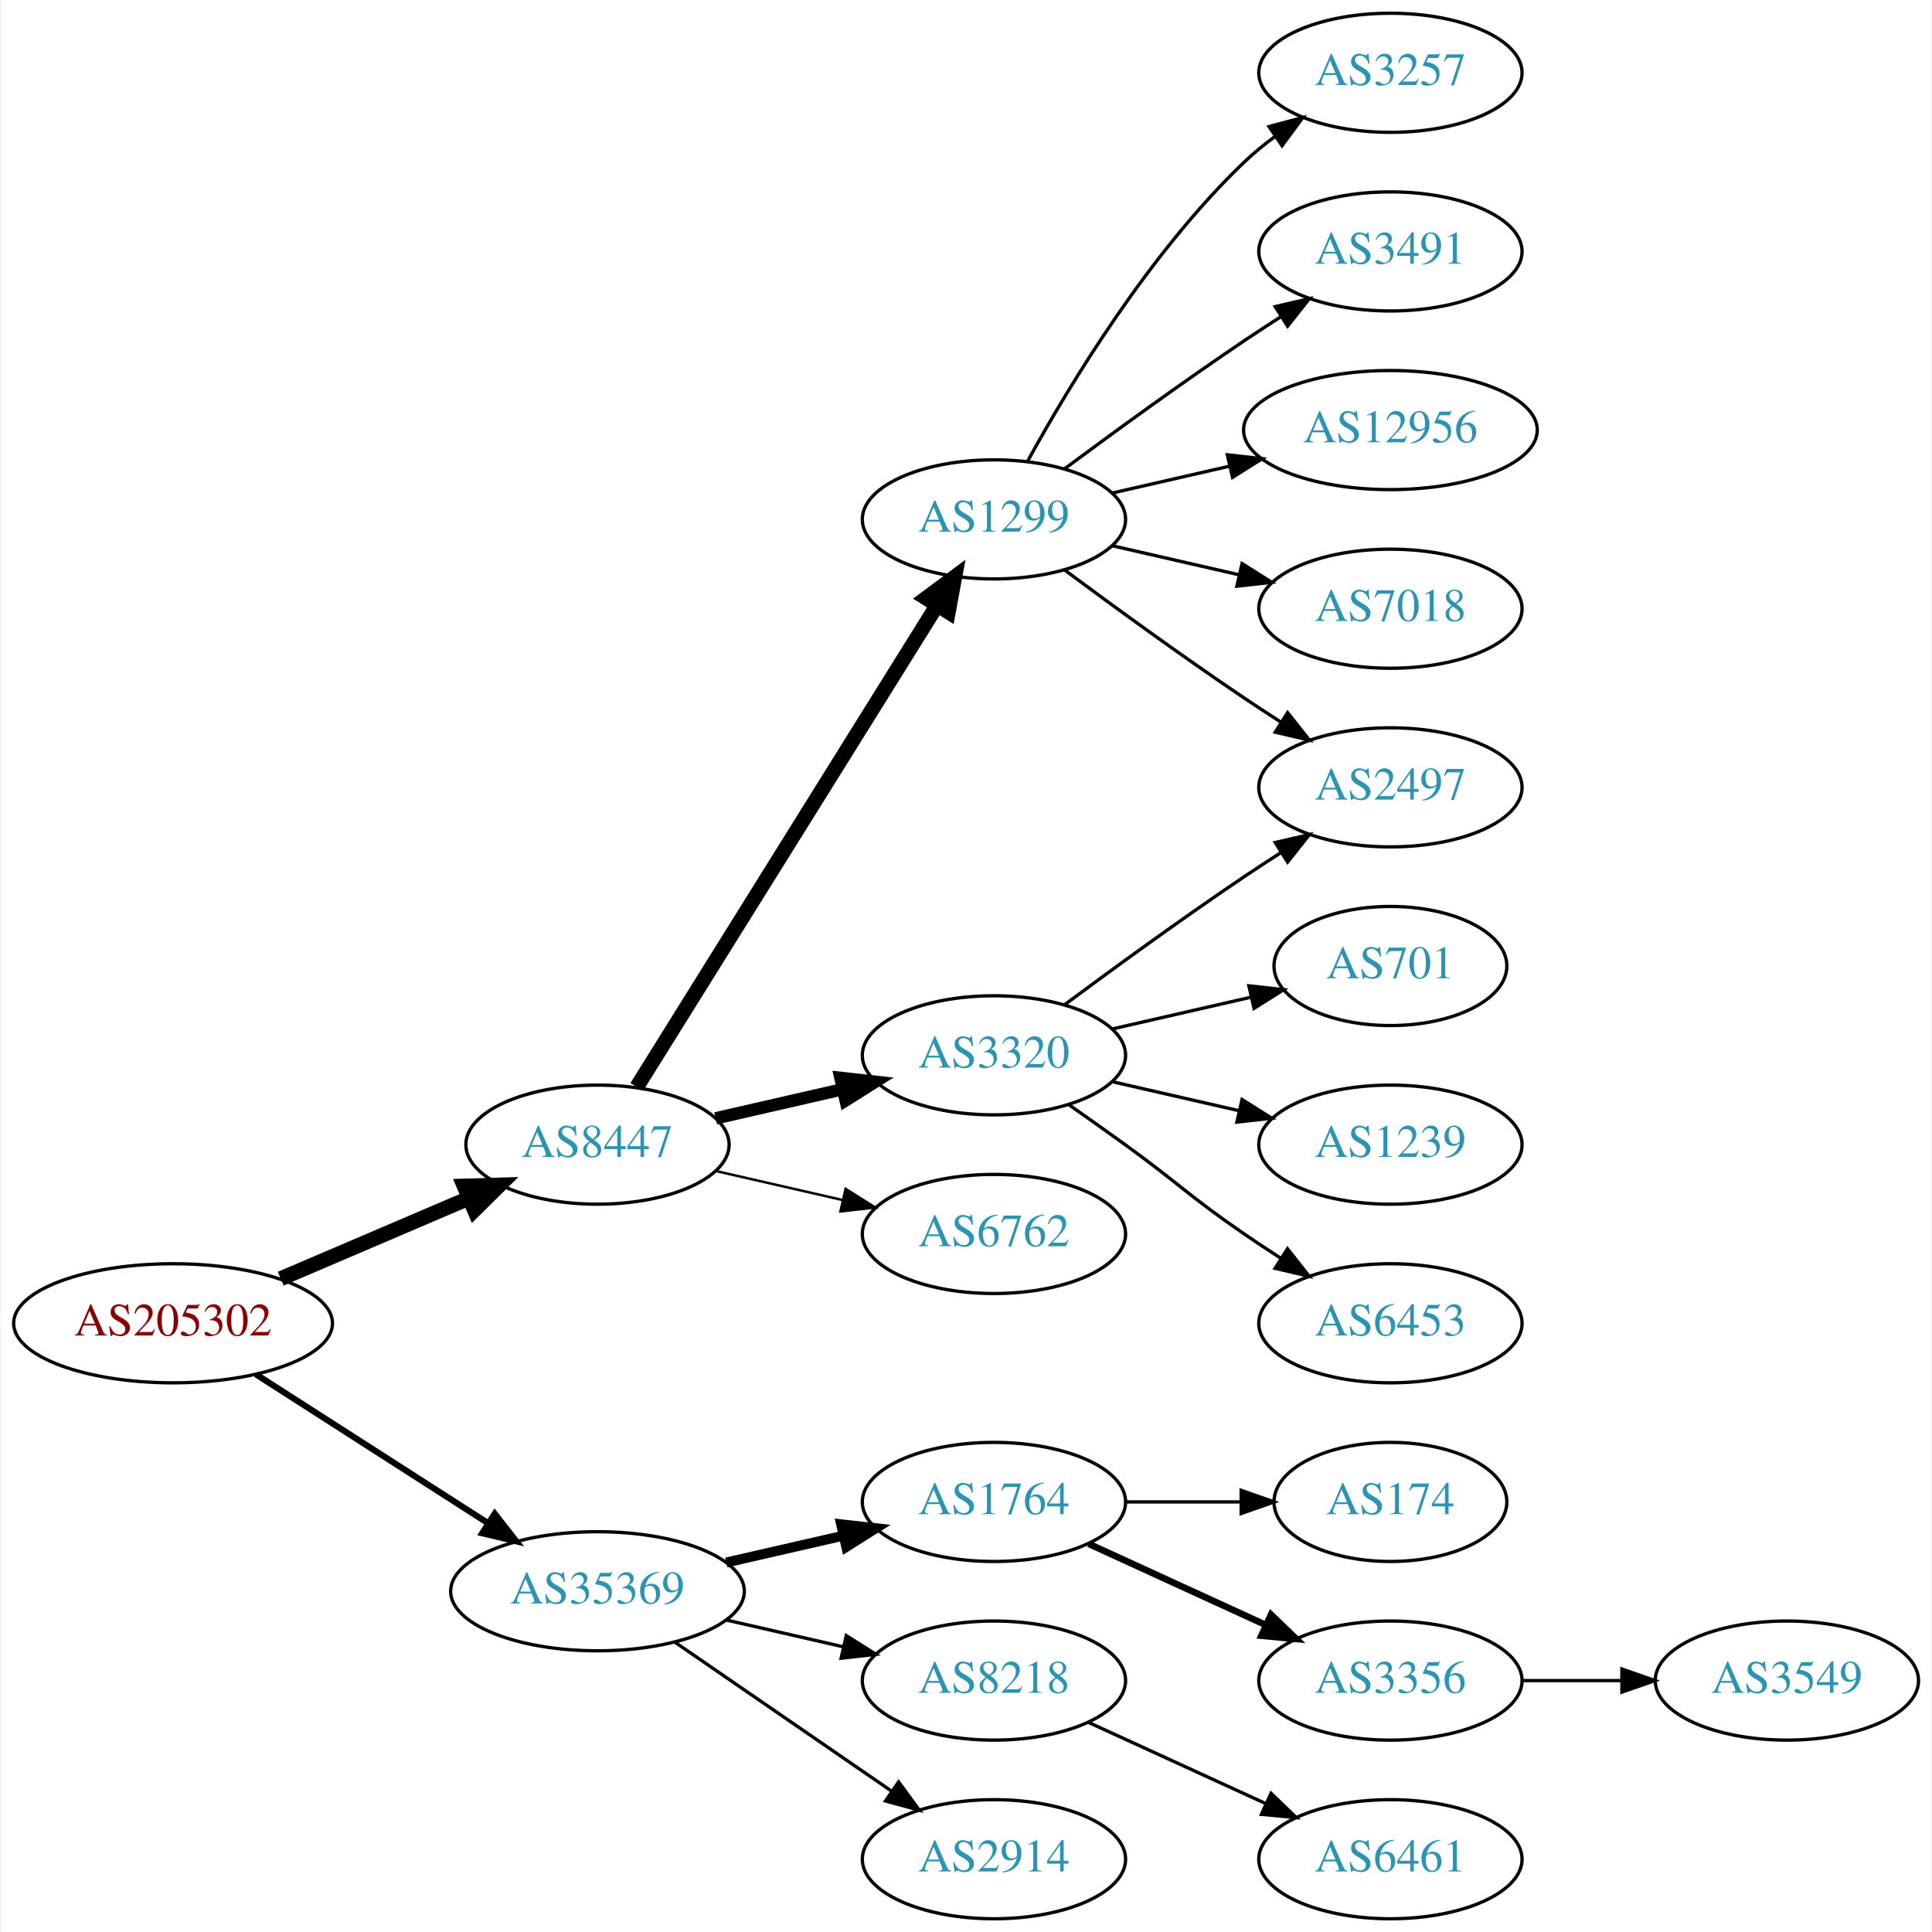
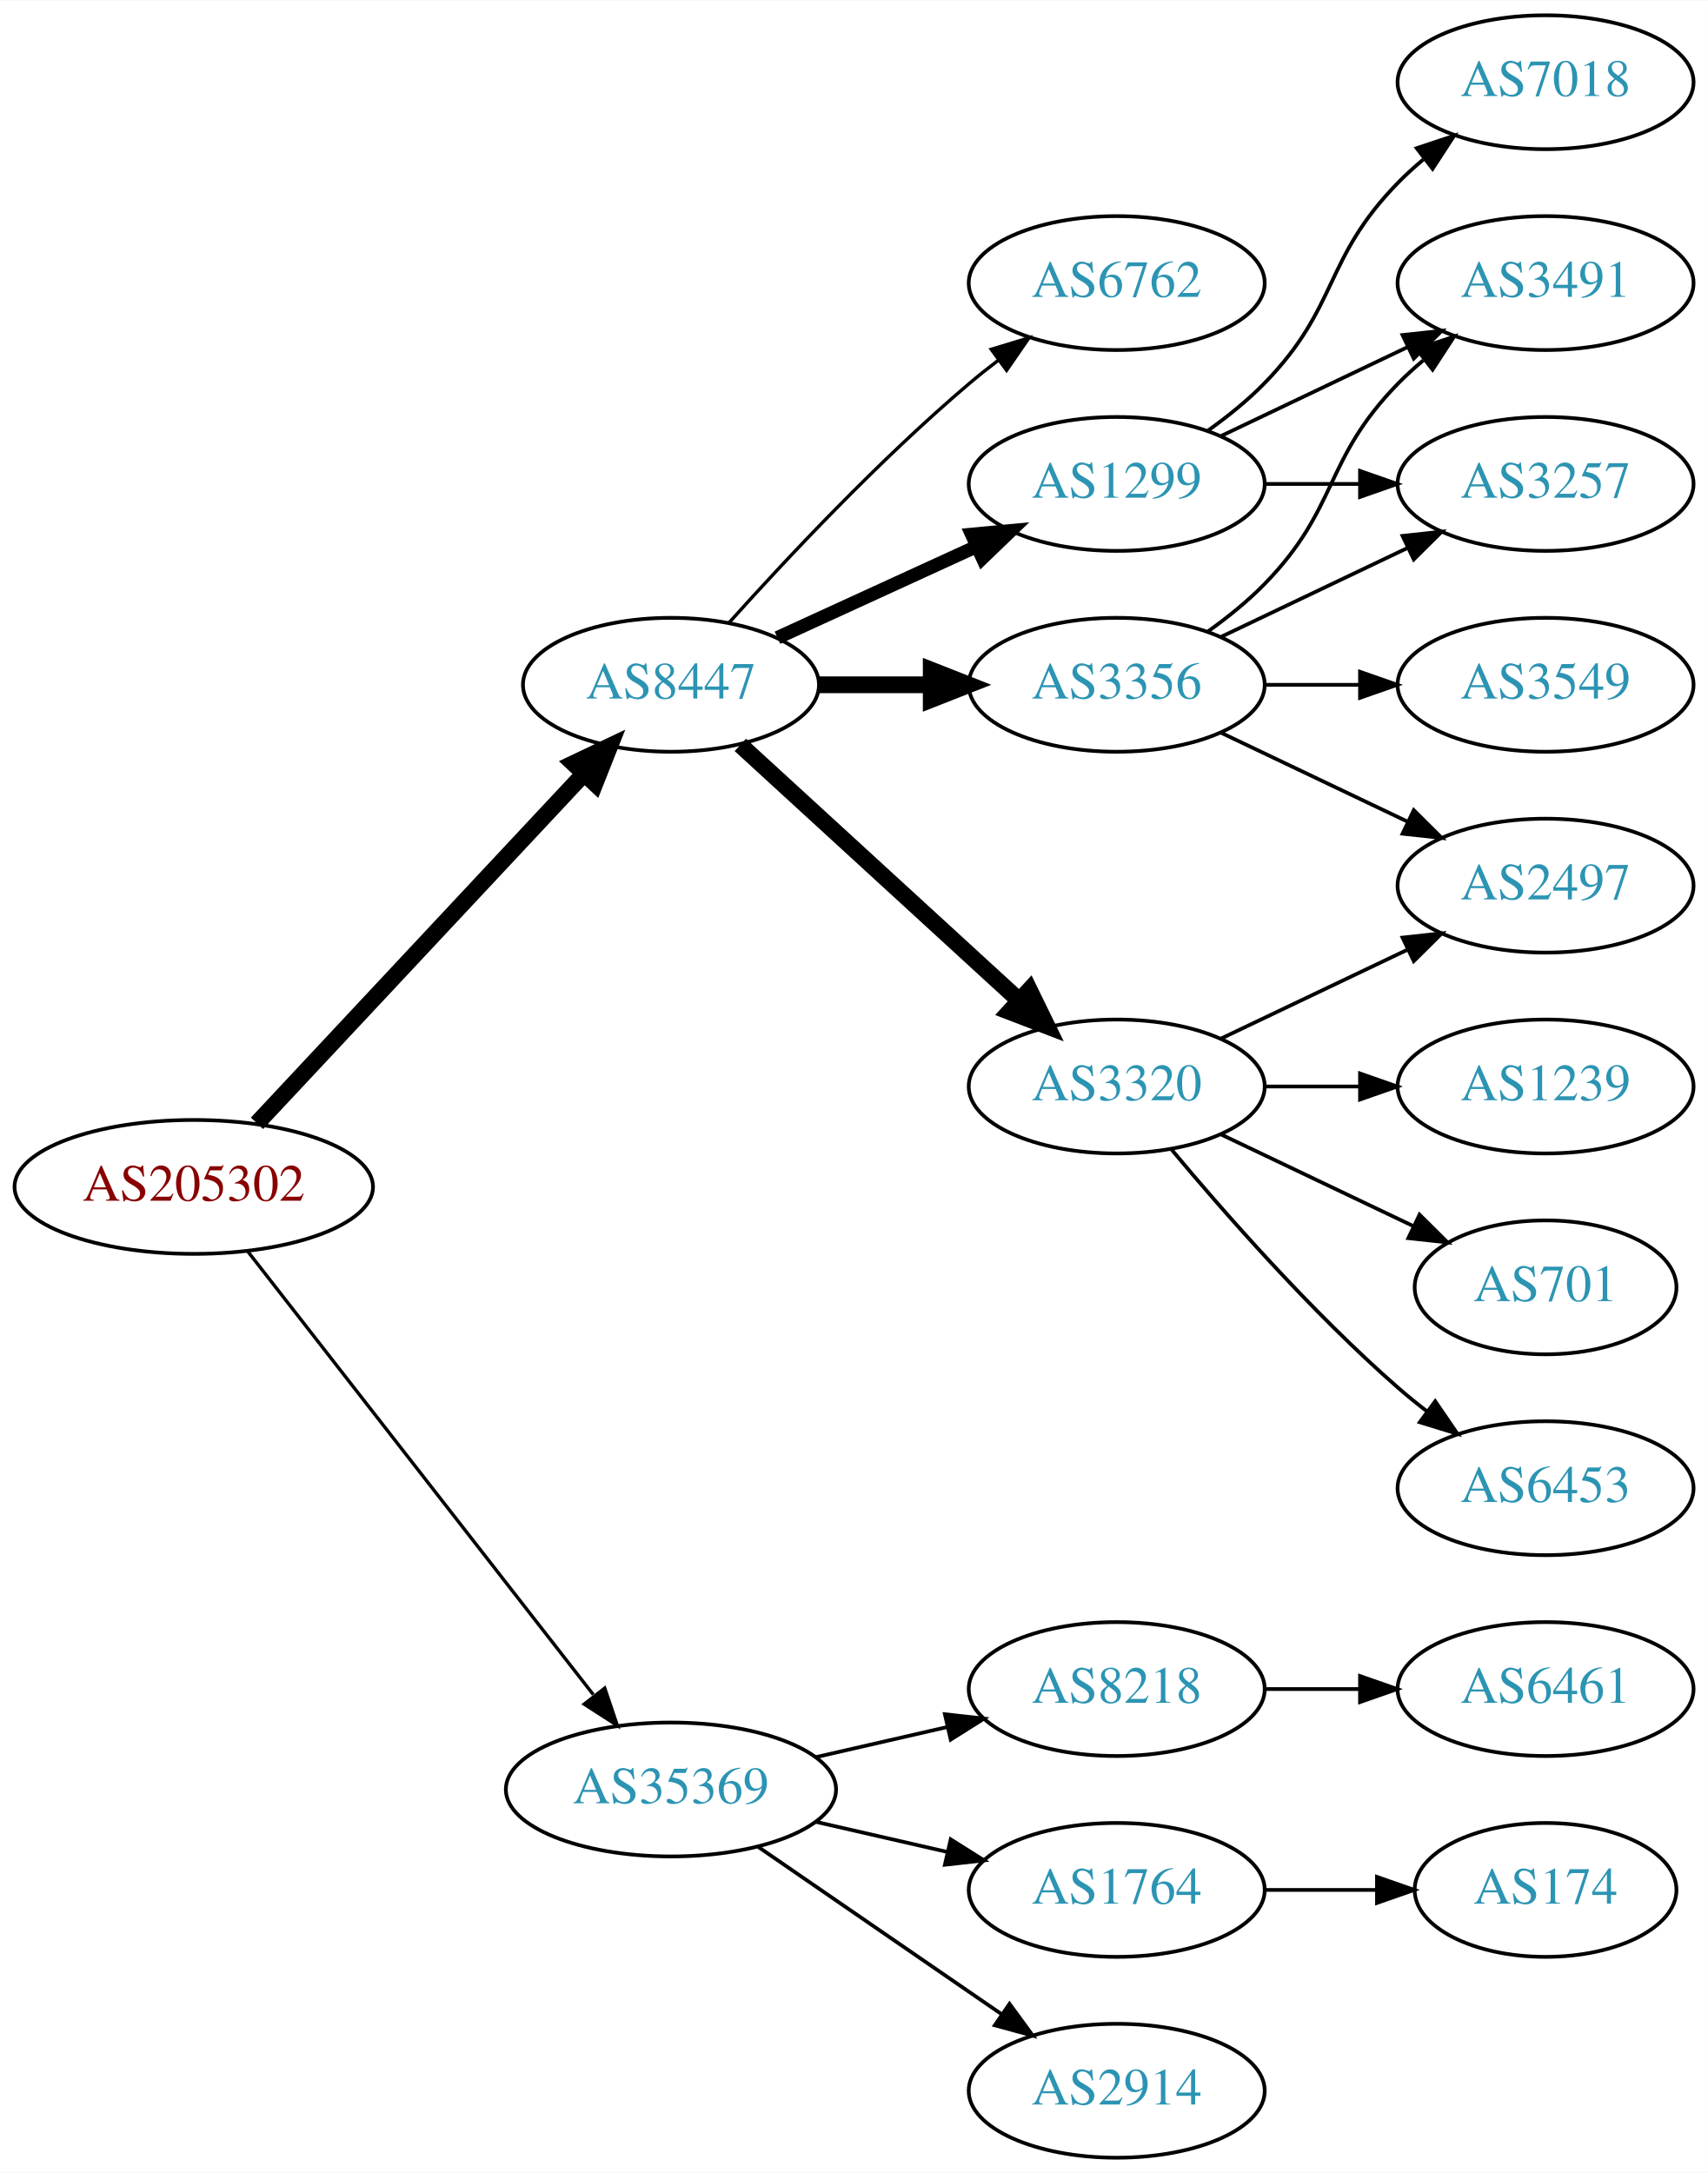
- <svg xmlns="http://www.w3.org/2000/svg" xmlns:xlink="http://www.w3.org/1999/xlink" width="584pt" height="584pt" viewBox="0.00 0.00 583.56 584.00">
+ <svg xmlns="http://www.w3.org/2000/svg" xmlns:xlink="http://www.w3.org/1999/xlink" width="459pt" height="584pt" viewBox="0.00 0.00 459.17 584.00">
  <g id="graph0" class="graph" transform="scale(1 1) rotate(0) translate(4 580)">
-     <polygon fill="white" stroke="none" points="-4,4 -4,-580 579.562,-580 579.562,4 -4,4" />
+     <polygon fill="white" stroke="none" points="-4,4 -4,-580 455.17,-580 455.17,4 -4,4" />
    <g id="node1" class="node">
      <g id="a_node1">
        <a xlink:href="/asn/205302" xlink:title="AS205302 ~ Plasser-net [AT]">
-           <ellipse fill="#ffffff" stroke="black" cx="48.096" cy="-180" rx="48.192" ry="18" />
-           <text text-anchor="middle" x="48.096" y="-176.3" font-family="Times,serif" font-size="14.00" fill="#880000">AS205302</text>
+           <ellipse fill="#ffffff" stroke="black" cx="48.096" cy="-261" rx="48.192" ry="18" />
+           <text text-anchor="middle" x="48.096" y="-257.3" font-family="Times,serif" font-size="14.00" fill="#880000">AS205302</text>
        </a>
      </g>
    </g>
    <g id="node2" class="node">
      <g id="a_node2">
        <a xlink:href="/asn/8447" xlink:title="AS8447 ~ A1 Telekom Austria AG [AT]">
-           <ellipse fill="#ffffff" stroke="black" cx="176.388" cy="-234" rx="39.794" ry="18" />
-           <text text-anchor="middle" x="176.388" y="-230.3" font-family="Times,serif" font-size="14.00" fill="#2c94b3">AS8447</text>
+           <ellipse fill="#ffffff" stroke="black" cx="176.388" cy="-396" rx="39.794" ry="18" />
+           <text text-anchor="middle" x="176.388" y="-392.3" font-family="Times,serif" font-size="14.00" fill="#2c94b3">AS8447</text>
        </a>
      </g>
    </g>
    <g id="edge1" class="edge">
-       <path fill="none" stroke="black" stroke-width="4.5" d="M80.639,-193.487C97.776,-200.815 119.097,-209.931 137.172,-217.66" />
-       <polygon fill="black" stroke="black" stroke-width="4.5" points="136.089,-221.479 146.832,-221.79 139.186,-214.238 136.089,-221.479" />
+       <path fill="none" stroke="black" stroke-width="4.5" d="M65.091,-278.098C87.322,-301.862 127.668,-344.99 152.914,-371.977" />
+       <polygon fill="black" stroke="black" stroke-width="4.5" points="150.21,-374.851 159.917,-379.463 155.961,-369.471 150.21,-374.851" />
    </g>
    <g id="node3" class="node">
      <g id="a_node3">
        <a xlink:href="/asn/35369" xlink:title="AS35369 ~ LINZAG-TELEKOM-AS [AT]">
          <ellipse fill="#ffffff" stroke="black" cx="176.388" cy="-99" rx="44.393" ry="18" />
          <text text-anchor="middle" x="176.388" y="-95.3" font-family="Times,serif" font-size="14.00" fill="#2c94b3">AS35369</text>
        </a>
      </g>
    </g>
    <g id="edge2" class="edge">
-       <path fill="none" stroke="black" stroke-width="1.875" d="M73.147,-164.574C93.024,-151.826 121.421,-133.613 143.246,-119.615" />
-       <polygon fill="black" stroke="black" stroke-width="1.875" points="145.325,-122.439 151.853,-114.095 141.546,-116.547 145.325,-122.439" />
+       <path fill="none" stroke="black" stroke-width="0.9" d="M62.611,-243.663C84.925,-215.04 129.574,-157.767 155.498,-124.514" />
+       <polygon fill="black" stroke="black" stroke-width="0.9" points="158.581,-126.251 161.969,-116.212 153.061,-121.947 158.581,-126.251" />
    </g>
    <g id="node4" class="node">
      <g id="a_node4">
        <a xlink:href="/asn/1299" xlink:title="AS1299 ~ Telia Carrier [EU]">
-           <ellipse fill="#ffffff" stroke="black" cx="296.23" cy="-423" rx="39.794" ry="18" />
-           <text text-anchor="middle" x="296.23" y="-419.3" font-family="Times,serif" font-size="14.00" fill="#2c94b3">AS1299</text>
+           <ellipse fill="#ffffff" stroke="black" cx="296.23" cy="-450" rx="39.794" ry="18" />
+           <text text-anchor="middle" x="296.23" y="-446.3" font-family="Times,serif" font-size="14.00" fill="#2c94b3">AS1299</text>
        </a>
      </g>
    </g>
    <g id="edge3" class="edge">
-       <path fill="none" stroke="black" stroke-width="4.5" d="M188.263,-251.442C209.046,-284.775 254.507,-357.686 278.935,-396.866" />
-       <polygon fill="black" stroke="black" stroke-width="4.5" points="275.749,-399.198 284.381,-405.6 282.432,-395.031 275.749,-399.198" />
+       <path fill="none" stroke="black" stroke-width="3.6" d="M205.016,-408.661C220.973,-415.973 241.244,-425.261 258.527,-433.181" />
+       <polygon fill="black" stroke="black" stroke-width="3.6" points="257.225,-436.435 267.774,-437.419 260.141,-430.071 257.225,-436.435" />
    </g>
    <g id="node5" class="node">
      <g id="a_node5">
-         <a xlink:href="/asn/3320" xlink:title="AS3320 ~ DTAG [DE]">
-           <ellipse fill="#ffffff" stroke="black" cx="296.23" cy="-261" rx="39.794" ry="18" />
-           <text text-anchor="middle" x="296.23" y="-257.3" font-family="Times,serif" font-size="14.00" fill="#2c94b3">AS3320</text>
+         <a xlink:href="/asn/3356" xlink:title="AS3356 ~ Level 3 Parent, LLC [US]">
+           <ellipse fill="#ffffff" stroke="black" cx="296.23" cy="-396" rx="39.794" ry="18" />
+           <text text-anchor="middle" x="296.23" y="-392.3" font-family="Times,serif" font-size="14.00" fill="#2c94b3">AS3356</text>
        </a>
      </g>
    </g>
    <g id="edge4" class="edge">
-       <path fill="none" stroke="black" stroke-width="3.75" d="M212.107,-241.955C224.107,-244.704 237.728,-247.825 250.42,-250.733" />
-       <polygon fill="black" stroke="black" stroke-width="3.75" points="249.823,-254.187 260.352,-253.009 251.386,-247.364 249.823,-254.187" />
+       <path fill="none" stroke="black" stroke-width="4.5" d="M216.3,-396C225.854,-396 236.203,-396 246.166,-396" />
+       <polygon fill="black" stroke="black" stroke-width="4.5" points="246.358,-399.938 256.358,-396 246.358,-392.063 246.358,-399.938" />
    </g>
    <g id="node6" class="node">
      <g id="a_node6">
+         <a xlink:href="/asn/3320" xlink:title="AS3320 ~ DTAG [DE]">
+           <ellipse fill="#ffffff" stroke="black" cx="296.23" cy="-288" rx="39.794" ry="18" />
+           <text text-anchor="middle" x="296.23" y="-284.3" font-family="Times,serif" font-size="14.00" fill="#2c94b3">AS3320</text>
+         </a>
+       </g>
+     </g>
+     <g id="edge5" class="edge">
+       <path fill="none" stroke="black" stroke-width="4.5" d="M195.03,-379.831C214.902,-361.618 247.365,-331.867 269.934,-311.183" />
+       <polygon fill="black" stroke="black" stroke-width="4.5" points="272.755,-313.939 277.467,-304.279 267.435,-308.133 272.755,-313.939" />
+     </g>
+     <g id="node7" class="node">
+       <g id="a_node7">
        <a xlink:href="/asn/6762" xlink:title="AS6762 ~ TELECOM ITALIA SPARKLE S.p.A. [IT]">
-           <ellipse fill="#ffffff" stroke="black" cx="296.23" cy="-207" rx="39.794" ry="18" />
-           <text text-anchor="middle" x="296.23" y="-203.3" font-family="Times,serif" font-size="14.00" fill="#2c94b3">AS6762</text>
-         </a>
-       </g>
-     </g>
-     <g id="edge5" class="edge">
-       <path fill="none" stroke="black" stroke-width="0.75" d="M212.107,-226.045C224.107,-223.296 237.728,-220.175 250.42,-217.267" />
-       <polygon fill="black" stroke="black" stroke-width="0.75" points="251.386,-220.636 260.352,-214.991 249.823,-213.813 251.386,-220.636" />
-     </g>
-     <g id="node15" class="node">
-       <g id="a_node15">
-         <a xlink:href="/asn/1764" xlink:title="AS1764 ~ NEXTLAYER-AS [AT]">
-           <ellipse fill="#ffffff" stroke="black" cx="296.23" cy="-126" rx="39.794" ry="18" />
-           <text text-anchor="middle" x="296.23" y="-122.3" font-family="Times,serif" font-size="14.00" fill="#2c94b3">AS1764</text>
-         </a>
-       </g>
-     </g>
-     <g id="edge15" class="edge">
-       <path fill="none" stroke="black" stroke-width="3" d="M215.322,-107.692C226.563,-110.267 238.976,-113.111 250.599,-115.774" />
-       <polygon fill="black" stroke="black" stroke-width="3" points="250.031,-119.235 260.56,-118.057 251.595,-112.412 250.031,-119.235" />
+           <ellipse fill="#ffffff" stroke="black" cx="296.23" cy="-504" rx="39.794" ry="18" />
+           <text text-anchor="middle" x="296.23" y="-500.3" font-family="Times,serif" font-size="14.00" fill="#2c94b3">AS6762</text>
+         </a>
+       </g>
+     </g>
+     <g id="edge6" class="edge">
+       <path fill="none" stroke="black" stroke-width="0.9" d="M192.034,-412.725C207.334,-429.765 232.432,-456.523 256.584,-477 259.081,-479.117 261.741,-481.232 264.453,-483.293" />
+       <polygon fill="black" stroke="black" stroke-width="0.9" points="262.489,-486.194 272.629,-489.266 266.619,-480.541 262.489,-486.194" />
    </g>
    <g id="node16" class="node">
      <g id="a_node16">
        <a xlink:href="/asn/8218" xlink:title="AS8218 ~ legacy Neotelecoms [FR]">
+           <ellipse fill="#ffffff" stroke="black" cx="296.23" cy="-126" rx="39.794" ry="18" />
+           <text text-anchor="middle" x="296.23" y="-122.3" font-family="Times,serif" font-size="14.00" fill="#2c94b3">AS8218</text>
+         </a>
+       </g>
+     </g>
+     <g id="edge18" class="edge">
+       <path fill="none" stroke="black" d="M215.322,-107.692C226.563,-110.267 238.976,-113.111 250.599,-115.774" />
+       <polygon fill="black" stroke="black" points="250.031,-119.235 260.56,-118.057 251.595,-112.412 250.031,-119.235" />
+     </g>
+     <g id="node17" class="node">
+       <g id="a_node17">
+         <a xlink:href="/asn/1764" xlink:title="AS1764 ~ NEXTLAYER-AS [AT]">
          <ellipse fill="#ffffff" stroke="black" cx="296.23" cy="-72" rx="39.794" ry="18" />
-           <text text-anchor="middle" x="296.23" y="-68.3" font-family="Times,serif" font-size="14.00" fill="#2c94b3">AS8218</text>
-         </a>
-       </g>
-     </g>
-     <g id="edge16" class="edge">
+           <text text-anchor="middle" x="296.23" y="-68.3" font-family="Times,serif" font-size="14.00" fill="#2c94b3">AS1764</text>
+         </a>
+       </g>
+     </g>
+     <g id="edge19" class="edge">
      <path fill="none" stroke="black" d="M215.322,-90.308C226.563,-87.733 238.976,-84.889 250.599,-82.226" />
      <polygon fill="black" stroke="black" points="251.595,-85.588 260.56,-79.944 250.031,-78.765 251.595,-85.588" />
    </g>
-     <g id="node17" class="node">
-       <g id="a_node17">
+     <g id="node18" class="node">
+       <g id="a_node18">
        <a xlink:href="/asn/2914" xlink:title="AS2914 ~ NTT America, Inc. [US]">
          <ellipse fill="#ffffff" stroke="black" cx="296.23" cy="-18" rx="39.794" ry="18" />
          <text text-anchor="middle" x="296.23" y="-14.3" font-family="Times,serif" font-size="14.00" fill="#2c94b3">AS2914</text>
        </a>
      </g>
    </g>
-     <g id="edge17" class="edge">
+     <g id="edge20" class="edge">
      <path fill="none" stroke="black" d="M199.83,-83.574C218.412,-70.802 244.972,-52.545 265.352,-38.537" />
      <polygon fill="black" stroke="black" points="267.408,-41.371 273.666,-32.822 263.443,-35.602 267.408,-41.371" />
    </g>
-     <g id="node7" class="node">
-       <g id="a_node7">
-         <a xlink:href="/asn/2497" xlink:title="AS2497 ~ Internet Initiative Japan Inc. [JP]">
-           <ellipse fill="#ffffff" stroke="black" cx="416.073" cy="-342" rx="39.794" ry="18" />
-           <text text-anchor="middle" x="416.073" y="-338.3" font-family="Times,serif" font-size="14.00" fill="#2c94b3">AS2497</text>
-         </a>
-       </g>
-     </g>
-     <g id="edge6" class="edge">
-       <path fill="none" stroke="black" d="M317.56,-407.723C332.423,-396.696 353.167,-381.593 371.877,-369 375.426,-366.611 379.176,-364.161 382.924,-361.758" />
-       <polygon fill="black" stroke="black" points="384.993,-364.591 391.573,-356.288 381.251,-358.675 384.993,-364.591" />
+     <g id="node10" class="node">
+       <g id="a_node10">
+         <a xlink:href="/asn/3257" xlink:title="AS3257 ~ GTT [DE]">
+           <ellipse fill="#ffffff" stroke="black" cx="411.523" cy="-450" rx="39.794" ry="18" />
+           <text text-anchor="middle" x="411.523" y="-446.3" font-family="Times,serif" font-size="14.00" fill="#2c94b3">AS3257</text>
+         </a>
+       </g>
+     </g>
+     <g id="edge11" class="edge">
+       <path fill="none" stroke="black" d="M335.902,-450C344.105,-450 352.869,-450 361.401,-450" />
+       <polygon fill="black" stroke="black" points="361.641,-453.5 371.641,-450 361.641,-446.5 361.641,-453.5" />
+     </g>
+     <g id="node11" class="node">
+       <g id="a_node11">
+         <a xlink:href="/asn/3491" xlink:title="AS3491 ~ PCCW Global, Inc. [US]">
+           <ellipse fill="#ffffff" stroke="black" cx="411.523" cy="-504" rx="39.794" ry="18" />
+           <text text-anchor="middle" x="411.523" y="-500.3" font-family="Times,serif" font-size="14.00" fill="#2c94b3">AS3491</text>
+         </a>
+       </g>
+     </g>
+     <g id="edge12" class="edge">
+       <path fill="none" stroke="black" d="M324.367,-462.934C339.361,-470.081 358.182,-479.052 374.405,-486.785" />
+       <polygon fill="black" stroke="black" points="373.075,-490.028 383.608,-491.171 376.087,-483.709 373.075,-490.028" />
+     </g>
+     <g id="node12" class="node">
+       <g id="a_node12">
+         <a xlink:href="/asn/7018" xlink:title="AS7018 ~ AT&amp;T Services, Inc. [US]">
+           <ellipse fill="#ffffff" stroke="black" cx="411.523" cy="-558" rx="39.794" ry="18" />
+           <text text-anchor="middle" x="411.523" y="-554.3" font-family="Times,serif" font-size="14.00" fill="#2c94b3">AS7018</text>
+         </a>
+       </g>
+     </g>
+     <g id="edge13" class="edge">
+       <path fill="none" stroke="black" d="M320.824,-464.389C326.08,-468.148 331.412,-472.437 335.877,-477 356.049,-497.617 351.704,-510.383 371.877,-531 373.969,-533.139 376.253,-535.218 378.63,-537.21" />
+       <polygon fill="black" stroke="black" points="376.873,-540.275 386.929,-543.611 381.148,-534.732 376.873,-540.275" />
    </g>
    <g id="node8" class="node">
      <g id="a_node8">
-         <a xlink:href="/asn/3257" xlink:title="AS3257 ~ GTT [DE]">
-           <ellipse fill="#ffffff" stroke="black" cx="416.073" cy="-558" rx="39.794" ry="18" />
-           <text text-anchor="middle" x="416.073" y="-554.3" font-family="Times,serif" font-size="14.00" fill="#2c94b3">AS3257</text>
+         <a xlink:href="/asn/2497" xlink:title="AS2497 ~ Internet Initiative Japan Inc. [JP]">
+           <ellipse fill="#ffffff" stroke="black" cx="411.523" cy="-342" rx="39.794" ry="18" />
+           <text text-anchor="middle" x="411.523" y="-338.3" font-family="Times,serif" font-size="14.00" fill="#2c94b3">AS2497</text>
        </a>
      </g>
    </g>
    <g id="edge7" class="edge">
-       <path fill="none" stroke="black" d="M306.471,-440.713C319.017,-463.561 343.194,-503.611 371.877,-531 374.745,-533.739 377.934,-536.347 381.243,-538.785" />
-       <polygon fill="black" stroke="black" points="379.366,-541.742 389.602,-544.477 383.306,-535.956 379.366,-541.742" />
+       <path fill="none" stroke="black" d="M324.367,-383.066C339.361,-375.919 358.182,-366.948 374.405,-359.215" />
+       <polygon fill="black" stroke="black" points="376.087,-362.291 383.608,-354.829 373.075,-355.972 376.087,-362.291" />
    </g>
    <g id="node9" class="node">
      <g id="a_node9">
-         <a xlink:href="/asn/3491" xlink:title="AS3491 ~ PCCW Global, Inc. [US]">
-           <ellipse fill="#ffffff" stroke="black" cx="416.073" cy="-504" rx="39.794" ry="18" />
-           <text text-anchor="middle" x="416.073" y="-500.3" font-family="Times,serif" font-size="14.00" fill="#2c94b3">AS3491</text>
+         <a xlink:href="/asn/3549" xlink:title="AS3549 ~ Level 3 Parent, LLC [US]">
+           <ellipse fill="#ffffff" stroke="black" cx="411.523" cy="-396" rx="39.794" ry="18" />
+           <text text-anchor="middle" x="411.523" y="-392.3" font-family="Times,serif" font-size="14.00" fill="#2c94b3">AS3549</text>
        </a>
      </g>
    </g>
    <g id="edge8" class="edge">
-       <path fill="none" stroke="black" d="M317.56,-438.277C332.423,-449.304 353.167,-464.407 371.877,-477 375.426,-479.389 379.176,-481.839 382.924,-484.242" />
-       <polygon fill="black" stroke="black" points="381.251,-487.325 391.573,-489.712 384.993,-481.409 381.251,-487.325" />
-     </g>
-     <g id="node10" class="node">
-       <g id="a_node10">
-         <a xlink:href="/asn/12956" xlink:title="AS12956 ~ TELXIUS [ES]">
-           <ellipse fill="#ffffff" stroke="black" cx="416.073" cy="-450" rx="44.393" ry="18" />
-           <text text-anchor="middle" x="416.073" y="-446.3" font-family="Times,serif" font-size="14.00" fill="#2c94b3">AS12956</text>
-         </a>
-       </g>
+       <path fill="none" stroke="black" d="M335.902,-396C344.105,-396 352.869,-396 361.401,-396" />
+       <polygon fill="black" stroke="black" points="361.641,-399.5 371.641,-396 361.641,-392.5 361.641,-399.5" />
    </g>
    <g id="edge9" class="edge">
-       <path fill="none" stroke="black" d="M331.949,-430.955C343.088,-433.507 355.623,-436.379 367.516,-439.104" />
-       <polygon fill="black" stroke="black" points="366.781,-442.526 377.31,-441.348 368.345,-435.703 366.781,-442.526" />
-     </g>
-     <g id="node11" class="node">
-       <g id="a_node11">
-         <a xlink:href="/asn/7018" xlink:title="AS7018 ~ AT&amp;T Services, Inc. [US]">
-           <ellipse fill="#ffffff" stroke="black" cx="416.073" cy="-396" rx="39.794" ry="18" />
-           <text text-anchor="middle" x="416.073" y="-392.3" font-family="Times,serif" font-size="14.00" fill="#2c94b3">AS7018</text>
-         </a>
-       </g>
+       <path fill="none" stroke="black" d="M324.367,-408.934C339.361,-416.081 358.182,-425.052 374.405,-432.785" />
+       <polygon fill="black" stroke="black" points="373.075,-436.028 383.608,-437.171 376.087,-429.709 373.075,-436.028" />
    </g>
    <g id="edge10" class="edge">
-       <path fill="none" stroke="black" d="M331.949,-415.045C343.949,-412.296 357.57,-409.175 370.263,-406.267" />
-       <polygon fill="black" stroke="black" points="371.229,-409.636 380.194,-403.991 369.665,-402.813 371.229,-409.636" />
-     </g>
-     <g id="edge12" class="edge">
-       <path fill="none" stroke="black" d="M317.56,-276.277C332.423,-287.304 353.167,-302.407 371.877,-315 375.426,-317.389 379.176,-319.839 382.924,-322.242" />
-       <polygon fill="black" stroke="black" points="381.251,-325.325 391.573,-327.712 384.993,-319.409 381.251,-325.325" />
-     </g>
-     <g id="node12" class="node">
-       <g id="a_node12">
-         <a xlink:href="/asn/701" xlink:title="AS701 ~ UUNET [US]">
-           <ellipse fill="#ffffff" stroke="black" cx="416.073" cy="-288" rx="35.194" ry="18" />
-           <text text-anchor="middle" x="416.073" y="-284.3" font-family="Times,serif" font-size="14.00" fill="#2c94b3">AS701</text>
-         </a>
-       </g>
-     </g>
-     <g id="edge11" class="edge">
-       <path fill="none" stroke="black" d="M331.949,-268.955C345.042,-271.955 360.064,-275.396 373.705,-278.522" />
-       <polygon fill="black" stroke="black" points="373.283,-282.016 383.812,-280.838 374.846,-275.193 373.283,-282.016" />
+       <path fill="none" stroke="black" d="M320.824,-410.389C326.08,-414.148 331.412,-418.437 335.877,-423 356.049,-443.617 351.704,-456.383 371.877,-477 373.969,-479.139 376.253,-481.218 378.63,-483.21" />
+       <polygon fill="black" stroke="black" points="376.873,-486.275 386.929,-489.611 381.148,-480.732 376.873,-486.275" />
+     </g>
+     <g id="edge14" class="edge">
+       <path fill="none" stroke="black" d="M324.367,-300.934C339.361,-308.081 358.182,-317.052 374.405,-324.785" />
+       <polygon fill="black" stroke="black" points="373.075,-328.028 383.608,-329.171 376.087,-321.709 373.075,-328.028" />
    </g>
    <g id="node13" class="node">
      <g id="a_node13">
-         <a xlink:href="/asn/1239" xlink:title="AS1239 ~ Sprint [US]">
-           <ellipse fill="#ffffff" stroke="black" cx="416.073" cy="-234" rx="39.794" ry="18" />
-           <text text-anchor="middle" x="416.073" y="-230.3" font-family="Times,serif" font-size="14.00" fill="#2c94b3">AS1239</text>
-         </a>
-       </g>
-     </g>
-     <g id="edge13" class="edge">
-       <path fill="none" stroke="black" d="M331.949,-253.045C343.949,-250.296 357.57,-247.175 370.263,-244.267" />
-       <polygon fill="black" stroke="black" points="371.229,-247.636 380.194,-241.991 369.665,-240.813 371.229,-247.636" />
+         <a xlink:href="/asn/701" xlink:title="AS701 ~ UUNET [US]">
+           <ellipse fill="#ffffff" stroke="black" cx="411.523" cy="-234" rx="35.194" ry="18" />
+           <text text-anchor="middle" x="411.523" y="-230.3" font-family="Times,serif" font-size="14.00" fill="#2c94b3">AS701</text>
+         </a>
+       </g>
+     </g>
+     <g id="edge15" class="edge">
+       <path fill="none" stroke="black" d="M324.367,-275.066C339.798,-267.71 359.284,-258.423 375.819,-250.541" />
+       <polygon fill="black" stroke="black" points="377.64,-253.551 385.161,-246.089 374.628,-247.232 377.64,-253.551" />
    </g>
    <g id="node14" class="node">
      <g id="a_node14">
        <a xlink:href="/asn/6453" xlink:title="AS6453 ~ TATA COMMUNICATIONS (AMERICA) INC [US]">
-           <ellipse fill="#ffffff" stroke="black" cx="416.073" cy="-180" rx="39.794" ry="18" />
-           <text text-anchor="middle" x="416.073" y="-176.3" font-family="Times,serif" font-size="14.00" fill="#2c94b3">AS6453</text>
-         </a>
-       </g>
-     </g>
-     <g id="edge14" class="edge">
-       <path fill="none" stroke="black" d="M318.987,-245.991C324.522,-242.121 330.44,-237.936 335.877,-234 352.076,-222.271 355.382,-218.311 371.877,-207 375.405,-204.581 379.142,-202.111 382.884,-199.698" />
-       <polygon fill="black" stroke="black" points="384.955,-202.528 391.524,-194.216 381.205,-196.618 384.955,-202.528" />
-     </g>
-     <g id="node18" class="node">
-       <g id="a_node18">
-         <a xlink:href="/asn/174" xlink:title="AS174 ~ Cogent Communications [US]">
-           <ellipse fill="#ffffff" stroke="black" cx="416.073" cy="-126" rx="35.194" ry="18" />
-           <text text-anchor="middle" x="416.073" y="-122.3" font-family="Times,serif" font-size="14.00" fill="#2c94b3">AS174</text>
-         </a>
-       </g>
-     </g>
-     <g id="edge18" class="edge">
-       <path fill="none" stroke="black" d="M336.143,-126C347.23,-126 359.389,-126 370.771,-126" />
-       <polygon fill="black" stroke="black" points="370.953,-129.5 380.953,-126 370.953,-122.5 370.953,-129.5" />
+           <ellipse fill="#ffffff" stroke="black" cx="411.523" cy="-180" rx="39.794" ry="18" />
+           <text text-anchor="middle" x="411.523" y="-176.3" font-family="Times,serif" font-size="14.00" fill="#2c94b3">AS6453</text>
+         </a>
+       </g>
+     </g>
+     <g id="edge16" class="edge">
+       <path fill="none" stroke="black" d="M310.86,-271.183C325.143,-254.071 348.689,-227.255 371.877,-207 374.342,-204.846 376.981,-202.706 379.678,-200.628" />
+       <polygon fill="black" stroke="black" points="381.851,-203.375 387.832,-194.63 377.703,-197.736 381.851,-203.375" />
+     </g>
+     <g id="node15" class="node">
+       <g id="a_node15">
+         <a xlink:href="/asn/1239" xlink:title="AS1239 ~ Sprint [US]">
+           <ellipse fill="#ffffff" stroke="black" cx="411.523" cy="-288" rx="39.794" ry="18" />
+           <text text-anchor="middle" x="411.523" y="-284.3" font-family="Times,serif" font-size="14.00" fill="#2c94b3">AS1239</text>
+         </a>
+       </g>
+     </g>
+     <g id="edge17" class="edge">
+       <path fill="none" stroke="black" d="M335.902,-288C344.105,-288 352.869,-288 361.401,-288" />
+       <polygon fill="black" stroke="black" points="361.641,-291.5 371.641,-288 361.641,-284.5 361.641,-291.5" />
    </g>
    <g id="node19" class="node">
      <g id="a_node19">
-         <a xlink:href="/asn/3356" xlink:title="AS3356 ~ Level 3 Parent, LLC [US]">
-           <ellipse fill="#ffffff" stroke="black" cx="416.073" cy="-72" rx="39.794" ry="18" />
-           <text text-anchor="middle" x="416.073" y="-68.3" font-family="Times,serif" font-size="14.00" fill="#2c94b3">AS3356</text>
-         </a>
-       </g>
-     </g>
-     <g id="edge19" class="edge">
-       <path fill="none" stroke="black" stroke-width="2" d="M324.859,-113.339C340.816,-106.027 361.087,-96.739 378.369,-88.819" />
-       <polygon fill="black" stroke="black" stroke-width="2" points="379.984,-91.929 387.617,-84.581 377.068,-85.565 379.984,-91.929" />
+         <a xlink:href="/asn/6461" xlink:title="AS6461 ~ Zayo Bandwidth [US]">
+           <ellipse fill="#ffffff" stroke="black" cx="411.523" cy="-126" rx="39.794" ry="18" />
+           <text text-anchor="middle" x="411.523" y="-122.3" font-family="Times,serif" font-size="14.00" fill="#2c94b3">AS6461</text>
+         </a>
+       </g>
+     </g>
+     <g id="edge21" class="edge">
+       <path fill="none" stroke="black" d="M335.902,-126C344.105,-126 352.869,-126 361.401,-126" />
+       <polygon fill="black" stroke="black" points="361.641,-129.5 371.641,-126 361.641,-122.5 361.641,-129.5" />
    </g>
    <g id="node20" class="node">
      <g id="a_node20">
-         <a xlink:href="/asn/6461" xlink:title="AS6461 ~ Zayo Bandwidth [US]">
-           <ellipse fill="#ffffff" stroke="black" cx="416.073" cy="-18" rx="39.794" ry="18" />
-           <text text-anchor="middle" x="416.073" y="-14.3" font-family="Times,serif" font-size="14.00" fill="#2c94b3">AS6461</text>
-         </a>
-       </g>
-     </g>
-     <g id="edge20" class="edge">
-       <path fill="none" stroke="black" d="M324.859,-59.339C340.816,-52.027 361.087,-42.739 378.369,-34.819" />
-       <polygon fill="black" stroke="black" points="379.984,-37.929 387.617,-30.581 377.068,-31.565 379.984,-37.929" />
-     </g>
-     <g id="node21" class="node">
-       <g id="a_node21">
-         <a xlink:href="/asn/3549" xlink:title="AS3549 ~ Level 3 Parent, LLC [US]">
-           <ellipse fill="#ffffff" stroke="black" cx="535.915" cy="-72" rx="39.794" ry="18" />
-           <text text-anchor="middle" x="535.915" y="-68.3" font-family="Times,serif" font-size="14.00" fill="#2c94b3">AS3549</text>
-         </a>
-       </g>
-     </g>
-     <g id="edge21" class="edge">
-       <path fill="none" stroke="black" d="M455.985,-72C465.539,-72 475.888,-72 485.851,-72" />
-       <polygon fill="black" stroke="black" points="486.043,-75.5 496.043,-72 486.043,-68.5 486.043,-75.5" />
+         <a xlink:href="/asn/174" xlink:title="AS174 ~ Cogent Communications [US]">
+           <ellipse fill="#ffffff" stroke="black" cx="411.523" cy="-72" rx="35.194" ry="18" />
+           <text text-anchor="middle" x="411.523" y="-68.3" font-family="Times,serif" font-size="14.00" fill="#2c94b3">AS174</text>
+         </a>
+       </g>
+     </g>
+     <g id="edge22" class="edge">
+       <path fill="none" stroke="black" d="M335.902,-72C345.608,-72 356.098,-72 366.061,-72" />
+       <polygon fill="black" stroke="black" points="366.198,-75.5 376.198,-72 366.198,-68.5 366.198,-75.5" />
    </g>
  </g>
</svg>
